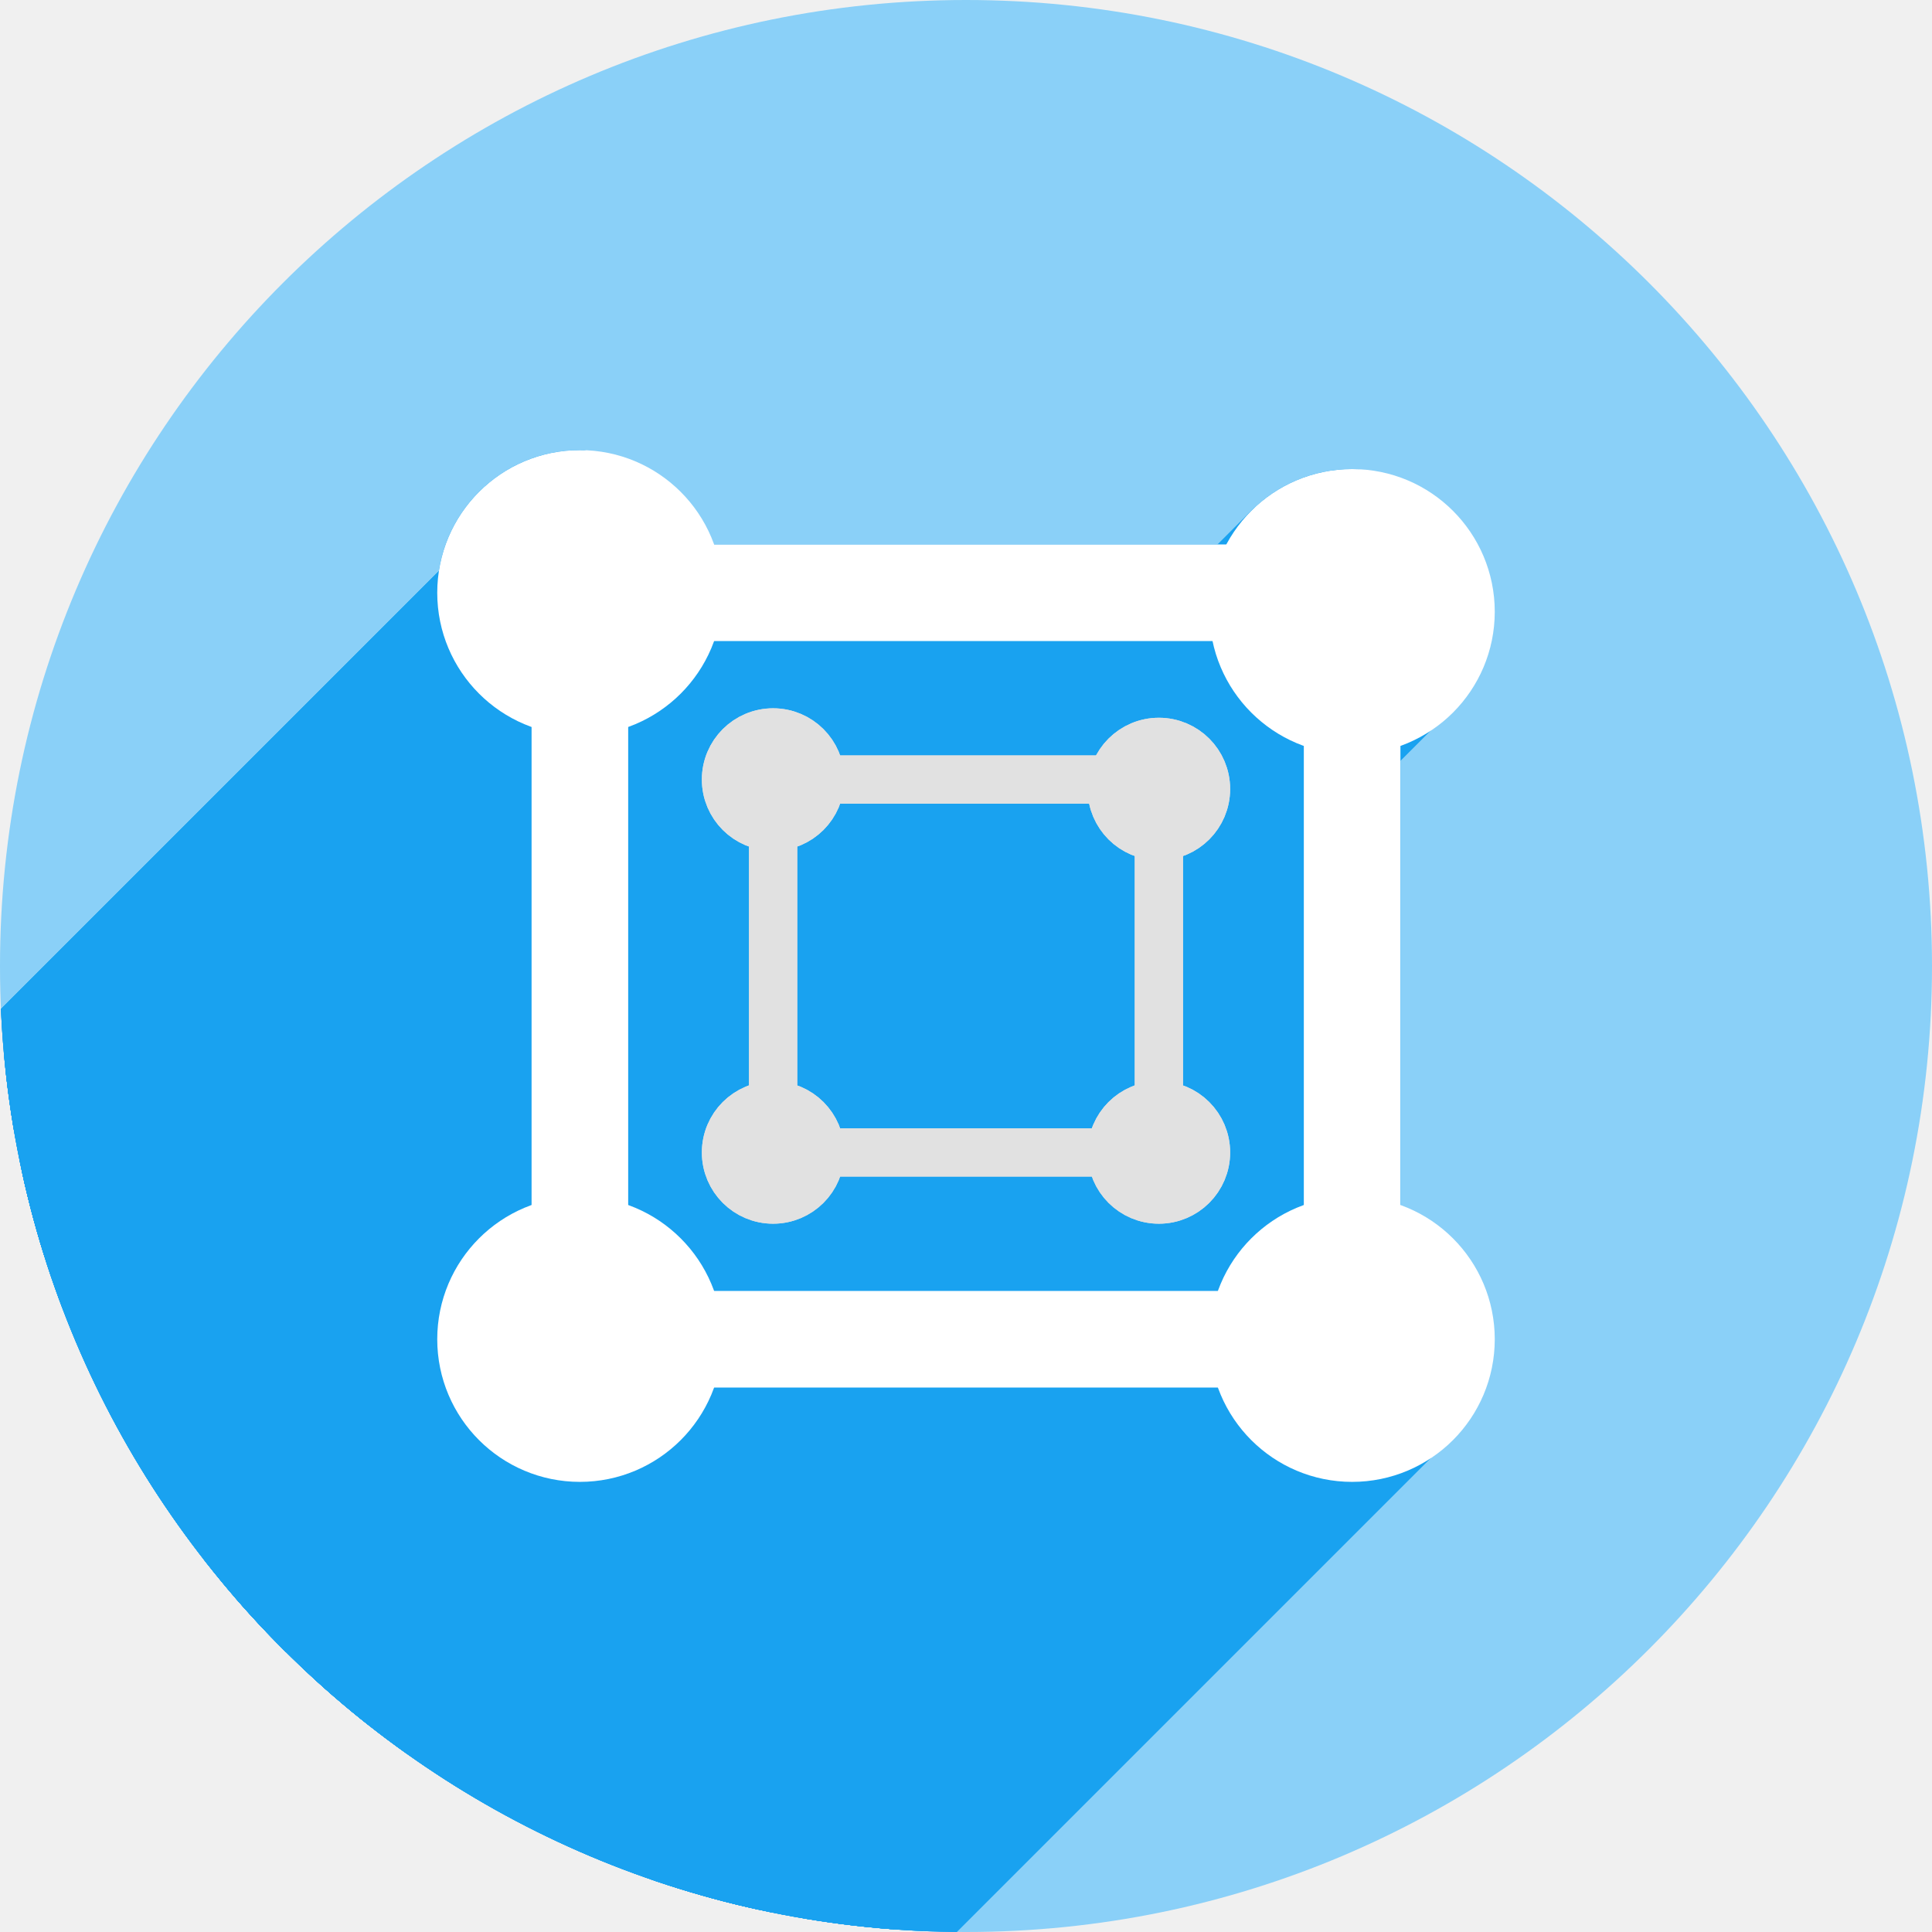
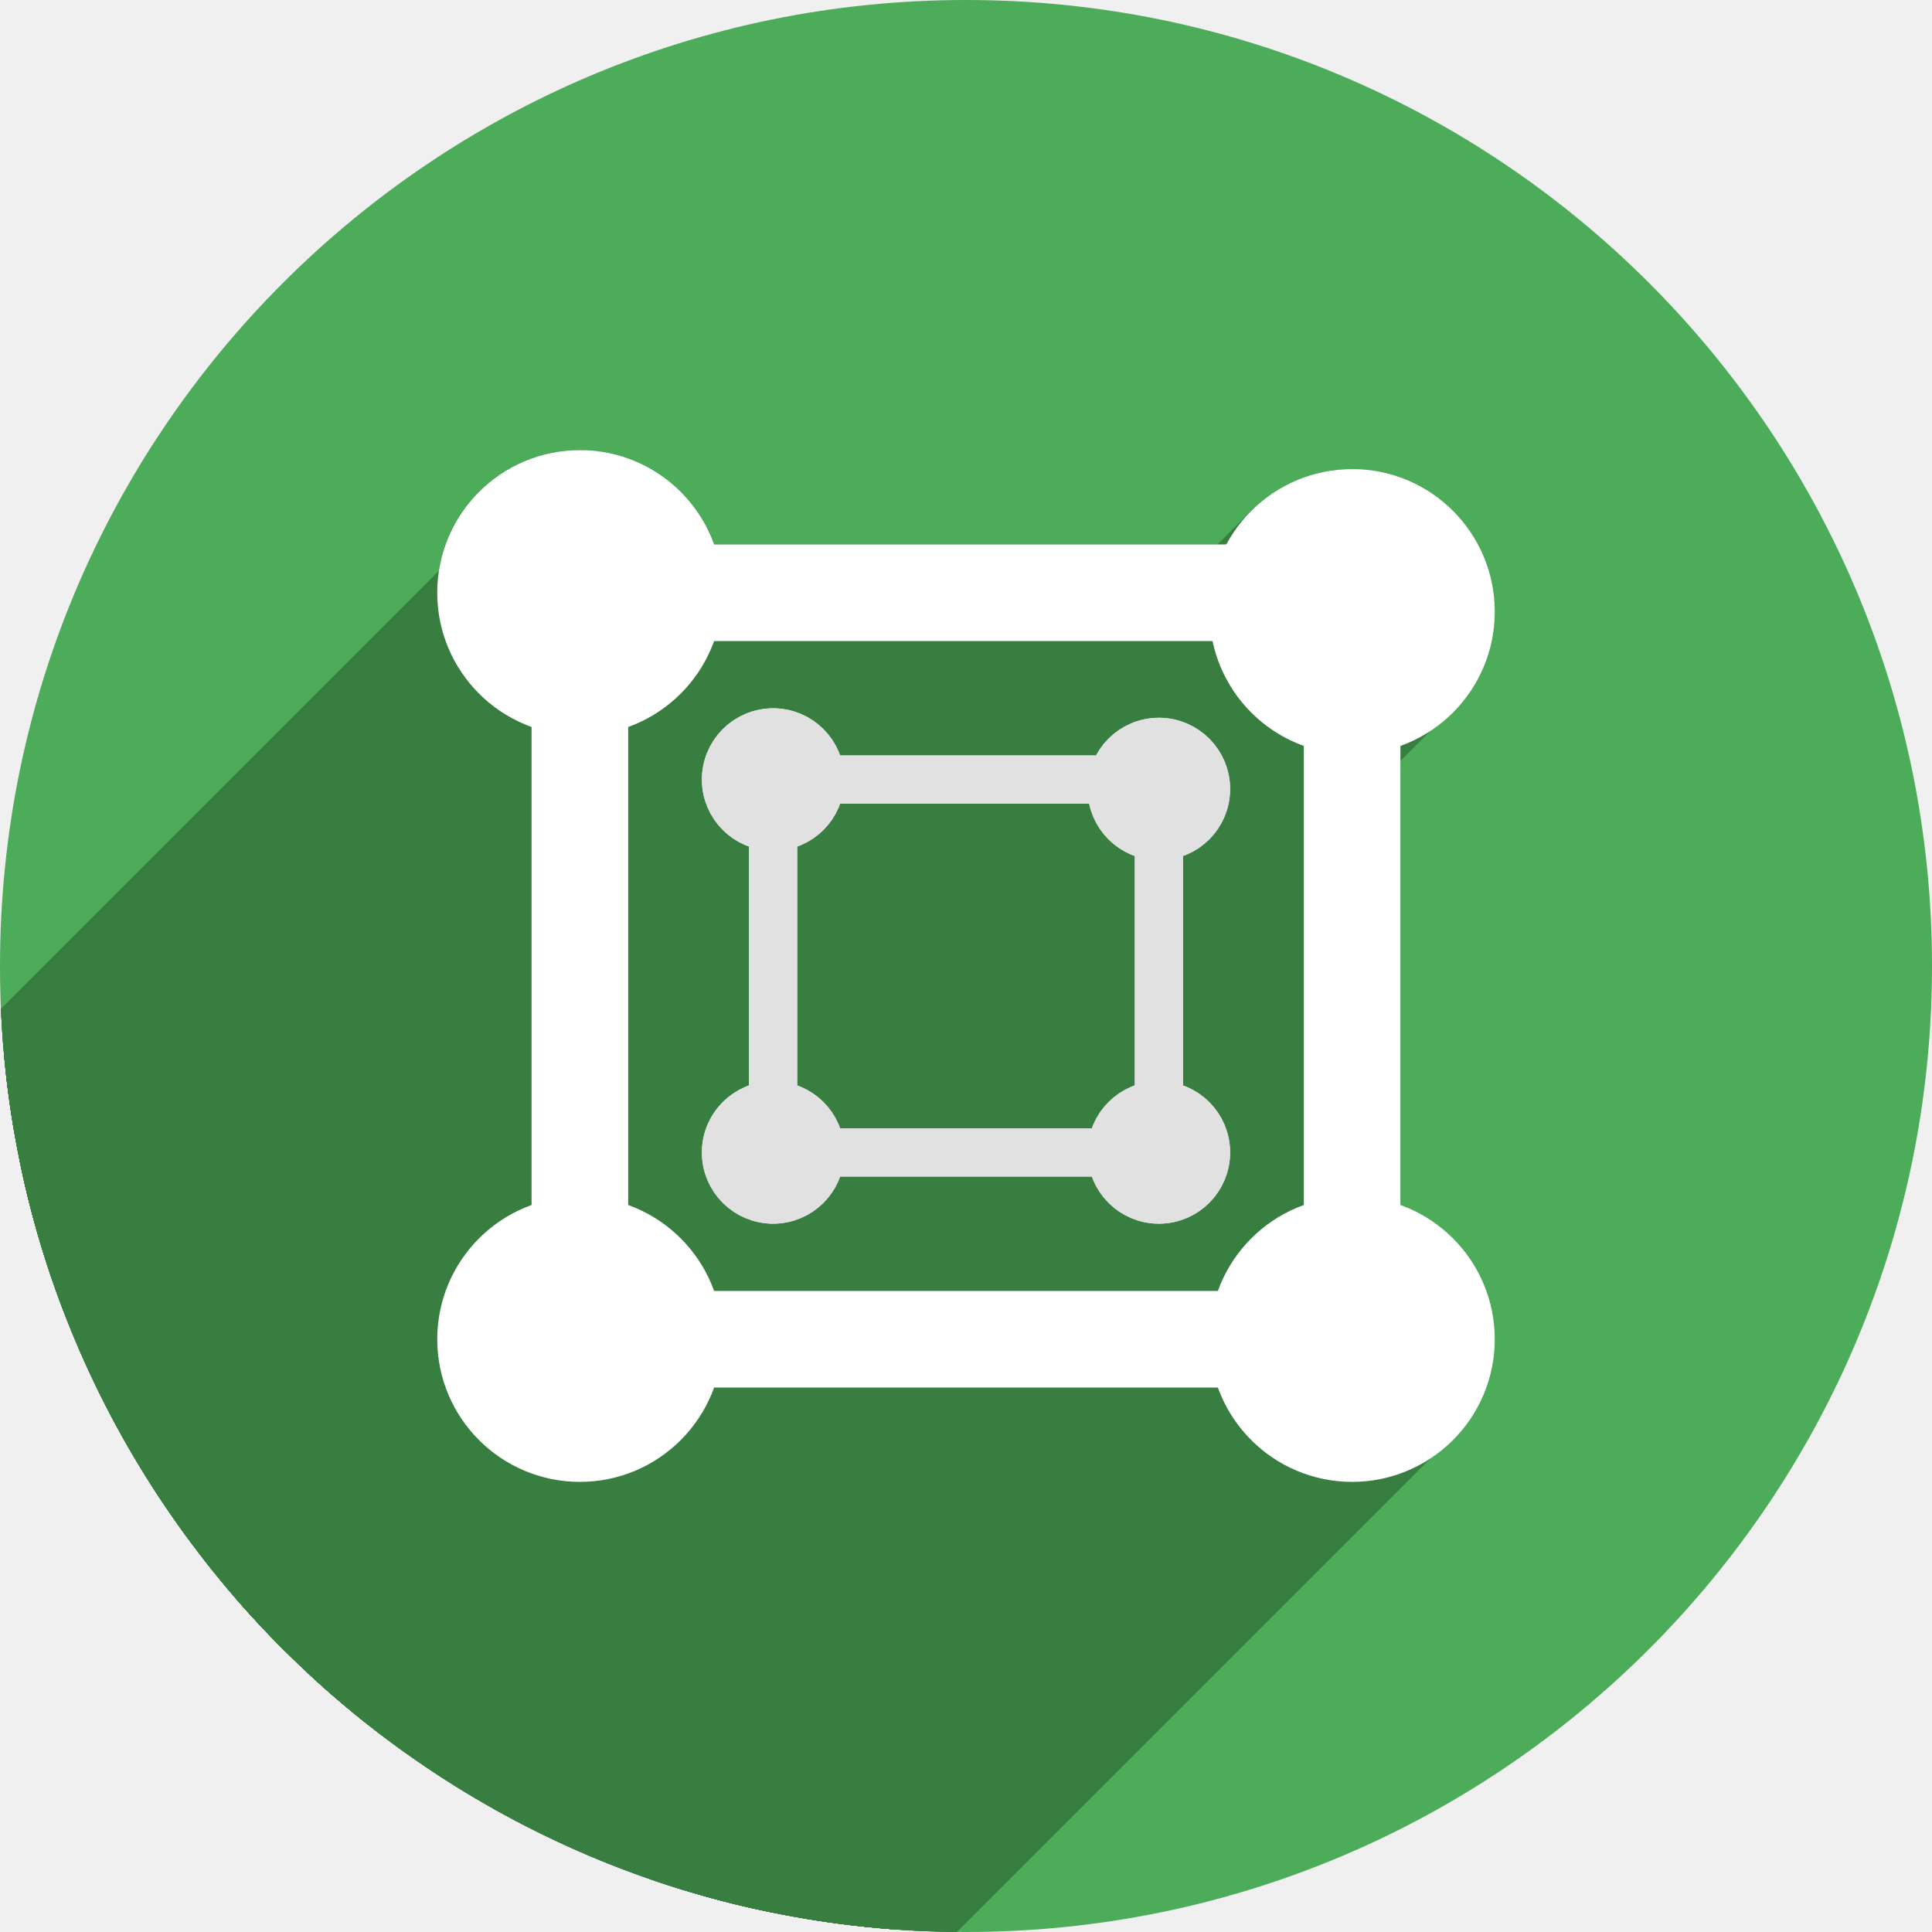
<svg xmlns="http://www.w3.org/2000/svg" version="1.1" id="svg4149" viewBox="0 0 256 256" height="256" width="256">
  <defs id="defs4151">
    <clipPath id="clipPath4863" clipPathUnits="userSpaceOnUse">
      <circle r="77.263" cy="924.362" cx="128" id="circle4865" style="fill:#e9e9e9;fill-opacity:1;stroke:none;stroke-width:20;stroke-miterlimit:4;stroke-dasharray:none;stroke-opacity:1" />
    </clipPath>
    <clipPath id="clipPath8947" clipPathUnits="userSpaceOnUse">
      <circle r="128" cy="908.518" cx="133.888" id="circle8949" style="fill:#8ad0f8;fill-opacity:1;stroke:none;stroke-width:20;stroke-miterlimit:4;stroke-dasharray:none;stroke-opacity:1" />
    </clipPath>
    <clipPath clipPathUnits="userSpaceOnUse" id="clipPath4980">
      <circle r="128" cy="909.005" cx="179.163" id="circle4982" style="fill:#8ad0f8;fill-opacity:1;stroke:none;stroke-width:20;stroke-miterlimit:4;stroke-dasharray:none;stroke-opacity:1" />
    </clipPath>
  </defs>
  <g id="layer1" transform="translate(0,-796.3622)">
-     <circle style="fill:#8ad0f8;fill-opacity:1;stroke:none;stroke-width:20;stroke-miterlimit:4;stroke-dasharray:none;stroke-opacity:1" id="path4723" cx="128" cy="924.362" r="128" />
-     <g transform="translate(-51.16331,15.35673)" id="g4607" clip-path="url(#clipPath4980)" style="fill:#19a2f0;fill-opacity:1">
-       <g id="g4855" transform="translate(51.16331,781.0054)" style="fill:#19a2f0;fill-opacity:1">
-         <g id="g4852" style="color:#000000;font-style:normal;font-variant:normal;font-weight:normal;font-stretch:normal;font-size:medium;line-height:normal;font-family:sans-serif;font-variant-ligatures:normal;font-variant-position:normal;font-variant-caps:normal;font-variant-numeric:normal;font-variant-alternates:normal;font-feature-settings:normal;text-indent:0;text-align:start;text-decoration:none;text-decoration-line:none;text-decoration-style:solid;text-decoration-color:#000000;letter-spacing:normal;word-spacing:normal;text-transform:none;writing-mode:lr-tb;direction:ltr;text-orientation:mixed;dominant-baseline:auto;baseline-shift:baseline;text-anchor:start;white-space:normal;shape-padding:0;clip-rule:nonzero;display:inline;overflow:visible;visibility:visible;opacity:1;isolation:auto;mix-blend-mode:normal;color-interpolation:sRGB;color-interpolation-filters:linearRGB;solid-color:#000000;solid-opacity:1;fill:#19a2f0;fill-opacity:1;fill-rule:evenodd;stroke:none;stroke-width:12.8;stroke-linecap:butt;stroke-linejoin:miter;stroke-miterlimit:4;stroke-dasharray:none;stroke-dashoffset:0;stroke-opacity:1;color-rendering:auto;image-rendering:auto;shape-rendering:auto;text-rendering:auto;enable-background:accumulate">
-           <path id="path4820" d="M70.436 69.957L70.436 169.957L-70.986 311.378L-70.986 211.378Z" style="fill:#19a2f0;fill-opacity:1" />
-           <path id="path4822" d="M70.436 169.957L83.236 169.957L-58.185 311.378L-70.986 311.378Z" style="fill:#19a2f0;fill-opacity:1" />
-           <path id="path4824" d="M83.236 169.957L83.236 69.957L-58.185 211.378L-58.185 311.378Z" style="fill:#19a2f0;fill-opacity:1" />
-           <path id="path4826" d="M83.236 69.957L70.436 69.957L-70.986 211.378L-58.185 211.378Z" style="fill:#19a2f0;fill-opacity:1" />
-           <path id="path4828" d="M84.336 72.143L84.336 84.943L-57.085 226.365L-57.085 213.564Z" style="fill:#19a2f0;fill-opacity:1" />
-           <path id="path4830" d="M84.336 84.943L184.336 84.943L42.915 226.365L-57.085 226.365Z" style="fill:#19a2f0;fill-opacity:1" />
-           <path id="path4832" d="M184.336 84.943L184.336 72.143L42.915 213.564L42.915 226.365Z" style="fill:#19a2f0;fill-opacity:1" />
-           <path id="path4834" d="M184.336 72.143L84.336 72.143L-57.085 213.564L42.915 213.564Z" style="fill:#19a2f0;fill-opacity:1" />
-           <path id="path4836" d="M172.764 88.555L172.764 188.555L31.342 329.976L31.342 229.976Z" style="fill:#19a2f0;fill-opacity:1" />
-           <path id="path4838" d="M172.764 188.555L185.564 188.555L44.143 329.976L31.342 329.976Z" style="fill:#19a2f0;fill-opacity:1" />
-           <path id="path4840" d="M185.564 188.555L185.564 88.555L44.143 229.976L44.143 329.976Z" style="fill:#19a2f0;fill-opacity:1" />
-           <path id="path4842" d="M185.564 88.555L172.764 88.555L31.342 229.976L44.143 229.976Z" style="fill:#19a2f0;fill-opacity:1" />
-           <path id="path4844" d="M71.664 171.057L71.664 183.857L-69.757 325.279L-69.757 312.478Z" style="fill:#19a2f0;fill-opacity:1" />
-           <path id="path4846" d="M71.664 183.857L171.664 183.857L30.243 325.279L-69.757 325.279Z" style="fill:#19a2f0;fill-opacity:1" />
-           <path id="path4848" d="M171.664 183.857L171.664 171.057L30.243 312.478L30.243 325.279Z" style="fill:#19a2f0;fill-opacity:1" />
-           <path id="path4850" d="M171.664 171.057L71.664 171.057L-69.757 312.478L30.243 312.478Z" style="fill:#19a2f0;fill-opacity:1" />
+     <circle style="fill:#4dac59;fill-opacity:1;stroke:none;stroke-width:20;stroke-miterlimit:4;stroke-dasharray:none;stroke-opacity:1" id="path4723" cx="128" cy="924.362" r="128" />
+     <g transform="translate(-51.16331,15.35673)" id="g4607" clip-path="url(#clipPath4980)" style="fill:#387e41;fill-opacity:1">
+       <g id="g4855" transform="translate(51.16331,781.0054)" style="fill:#387e41;fill-opacity:1">
+         <g id="g4852" style="color:#000000;font-style:normal;font-variant:normal;font-weight:normal;font-stretch:normal;font-size:medium;line-height:normal;font-family:sans-serif;font-variant-ligatures:normal;font-variant-position:normal;font-variant-caps:normal;font-variant-numeric:normal;font-variant-alternates:normal;font-feature-settings:normal;text-indent:0;text-align:start;text-decoration:none;text-decoration-line:none;text-decoration-style:solid;text-decoration-color:#000000;letter-spacing:normal;word-spacing:normal;text-transform:none;writing-mode:lr-tb;direction:ltr;text-orientation:mixed;dominant-baseline:auto;baseline-shift:baseline;text-anchor:start;white-space:normal;shape-padding:0;clip-rule:nonzero;display:inline;overflow:visible;visibility:visible;opacity:1;isolation:auto;mix-blend-mode:normal;color-interpolation:sRGB;color-interpolation-filters:linearRGB;solid-color:#000000;solid-opacity:1;fill:#387e41;fill-opacity:1;fill-rule:evenodd;stroke:none;stroke-width:12.8;stroke-linecap:butt;stroke-linejoin:miter;stroke-miterlimit:4;stroke-dasharray:none;stroke-dashoffset:0;stroke-opacity:1;color-rendering:auto;image-rendering:auto;shape-rendering:auto;text-rendering:auto;enable-background:accumulate">
+           <path id="path4820" d="M70.436 69.957L70.436 169.957L-70.986 311.378L-70.986 211.378Z" style="fill:#387e41;fill-opacity:1" />
+           <path id="path4822" d="M70.436 169.957L83.236 169.957L-58.185 311.378L-70.986 311.378Z" style="fill:#387e41;fill-opacity:1" />
+           <path id="path4824" d="M83.236 169.957L83.236 69.957L-58.185 211.378L-58.185 311.378Z" style="fill:#387e41;fill-opacity:1" />
+           <path id="path4826" d="M83.236 69.957L70.436 69.957L-70.986 211.378L-58.185 211.378Z" style="fill:#387e41;fill-opacity:1" />
+           <path id="path4828" d="M84.336 72.143L84.336 84.943L-57.085 226.365L-57.085 213.564Z" style="fill:#387e41;fill-opacity:1" />
+           <path id="path4830" d="M84.336 84.943L184.336 84.943L42.915 226.365L-57.085 226.365Z" style="fill:#387e41;fill-opacity:1" />
+           <path id="path4832" d="M184.336 84.943L184.336 72.143L42.915 213.564L42.915 226.365Z" style="fill:#387e41;fill-opacity:1" />
+           <path id="path4834" d="M184.336 72.143L84.336 72.143L-57.085 213.564L42.915 213.564Z" style="fill:#387e41;fill-opacity:1" />
+           <path id="path4836" d="M172.764 88.555L172.764 188.555L31.342 329.976L31.342 229.976Z" style="fill:#387e41;fill-opacity:1" />
+           <path id="path4838" d="M172.764 188.555L185.564 188.555L44.143 329.976L31.342 329.976Z" style="fill:#387e41;fill-opacity:1" />
+           <path id="path4840" d="M185.564 188.555L185.564 88.555L44.143 229.976L44.143 329.976Z" style="fill:#387e41;fill-opacity:1" />
+           <path id="path4842" d="M185.564 88.555L172.764 88.555L31.342 229.976L44.143 229.976Z" style="fill:#387e41;fill-opacity:1" />
+           <path id="path4844" d="M71.664 171.057L71.664 183.857L-69.757 325.279L-69.757 312.478Z" style="fill:#387e41;fill-opacity:1" />
+           <path id="path4846" d="M71.664 183.857L171.664 183.857L30.243 325.279L-69.757 325.279Z" style="fill:#387e41;fill-opacity:1" />
+           <path id="path4848" d="M171.664 183.857L171.664 171.057L30.243 312.478L30.243 325.279Z" style="fill:#387e41;fill-opacity:1" />
+           <path id="path4850" d="M171.664 171.057L71.664 171.057L-69.757 312.478L30.243 312.478Z" style="fill:#387e41;fill-opacity:1" />
        </g>
-         <path id="path4605" d="M 70.436 69.957 L 70.436 169.957 L 83.236 169.957 L 83.236 69.957 L 70.436 69.957 z M 84.336 72.143 L 84.336 84.943 L 184.336 84.943 L 184.336 72.143 L 84.336 72.143 z M 172.764 88.555 L 172.764 188.555 L 185.564 188.555 L 185.564 88.555 L 172.764 88.555 z M 71.664 171.057 L 71.664 183.857 L 171.664 183.857 L 171.664 171.057 L 71.664 171.057 z " style="color:#000000;font-style:normal;font-variant:normal;font-weight:normal;font-stretch:normal;font-size:medium;line-height:normal;font-family:sans-serif;font-variant-ligatures:normal;font-variant-position:normal;font-variant-caps:normal;font-variant-numeric:normal;font-variant-alternates:normal;font-feature-settings:normal;text-indent:0;text-align:start;text-decoration:none;text-decoration-line:none;text-decoration-style:solid;text-decoration-color:#000000;letter-spacing:normal;word-spacing:normal;text-transform:none;writing-mode:lr-tb;direction:ltr;text-orientation:mixed;dominant-baseline:auto;baseline-shift:baseline;text-anchor:start;white-space:normal;shape-padding:0;clip-rule:nonzero;display:inline;overflow:visible;visibility:visible;opacity:1;isolation:auto;mix-blend-mode:normal;color-interpolation:sRGB;color-interpolation-filters:linearRGB;solid-color:#000000;solid-opacity:1;fill:#19a2f0;fill-opacity:1;fill-rule:evenodd;stroke:none;stroke-width:12.8;stroke-linecap:butt;stroke-linejoin:miter;stroke-miterlimit:4;stroke-dasharray:none;stroke-dashoffset:0;stroke-opacity:1;color-rendering:auto;image-rendering:auto;shape-rendering:auto;text-rendering:auto;enable-background:accumulate" transform="" />
+         <path id="path4605" d="M 70.436 69.957 L 70.436 169.957 L 83.236 169.957 L 83.236 69.957 L 70.436 69.957 z M 84.336 72.143 L 84.336 84.943 L 184.336 84.943 L 184.336 72.143 L 84.336 72.143 z M 172.764 88.555 L 172.764 188.555 L 185.564 188.555 L 185.564 88.555 L 172.764 88.555 z M 71.664 171.057 L 71.664 183.857 L 171.664 183.857 L 171.664 171.057 L 71.664 171.057 z " style="color:#000000;font-style:normal;font-variant:normal;font-weight:normal;font-stretch:normal;font-size:medium;line-height:normal;font-family:sans-serif;font-variant-ligatures:normal;font-variant-position:normal;font-variant-caps:normal;font-variant-numeric:normal;font-variant-alternates:normal;font-feature-settings:normal;text-indent:0;text-align:start;text-decoration:none;text-decoration-line:none;text-decoration-style:solid;text-decoration-color:#000000;letter-spacing:normal;word-spacing:normal;text-transform:none;writing-mode:lr-tb;direction:ltr;text-orientation:mixed;dominant-baseline:auto;baseline-shift:baseline;text-anchor:start;white-space:normal;shape-padding:0;clip-rule:nonzero;display:inline;overflow:visible;visibility:visible;opacity:1;isolation:auto;mix-blend-mode:normal;color-interpolation:sRGB;color-interpolation-filters:linearRGB;solid-color:#000000;solid-opacity:1;fill:#387e41;fill-opacity:1;fill-rule:evenodd;stroke:none;stroke-width:12.8;stroke-linecap:butt;stroke-linejoin:miter;stroke-miterlimit:4;stroke-dasharray:none;stroke-dashoffset:0;stroke-opacity:1;color-rendering:auto;image-rendering:auto;shape-rendering:auto;text-rendering:auto;enable-background:accumulate" transform="" />
      </g>
    </g>
-     <g clip-path="url(#clipPath8947)" style="fill:#19a2f0;fill-opacity:1;stroke:#19a2f0;stroke-opacity:1;stroke-linejoin:round" id="g7733" transform="translate(-5.888116,15.84435)">
-       <g style="fill:#19a2f0;fill-opacity:1;stroke:#19a2f0;stroke-opacity:1;stroke-linejoin:round" transform="translate(-45.2752,-0.4876191)" id="g7735">
-         <g style="fill:#19a2f0;fill-opacity:1;stroke:#19a2f0;stroke-opacity:1;stroke-linejoin:round" id="g7737">
-           <path style="fill:#19a2f0;fill-opacity:1;fill-rule:evenodd;stroke:#19a2f0;stroke-width:12.8;stroke-linecap:butt;stroke-linejoin:round;stroke-miterlimit:4;stroke-dasharray:none;stroke-opacity:1" d="m 128,950.962 0,-100" id="path7739" />
+     <g clip-path="url(#clipPath8947)" style="fill:#387e41;fill-opacity:1;stroke:#387e41;stroke-opacity:1;stroke-linejoin:round" id="g7733" transform="translate(-5.888116,15.84435)">
+       <g style="fill:#387e41;fill-opacity:1;stroke:#387e41;stroke-opacity:1;stroke-linejoin:round" transform="translate(-45.2752,-0.4876191)" id="g7735">
+         <g style="fill:#387e41;fill-opacity:1;stroke:#387e41;stroke-opacity:1;stroke-linejoin:round" id="g7737">
+           <path style="fill:#387e41;fill-opacity:1;fill-rule:evenodd;stroke:#387e41;stroke-width:12.8;stroke-linecap:butt;stroke-linejoin:round;stroke-miterlimit:4;stroke-dasharray:none;stroke-opacity:1" d="m 128,950.962 0,-100" id="path7739" />
        </g>
-         <path id="circle7741" d="m 140.5,-958.462 a 12.5,12.5 0 0 1 -12.5,12.5 12.5,12.5 0 0 1 -12.5,-12.5 12.5,12.5 0 0 1 12.5,-12.5 12.5,12.5 0 0 1 12.5,12.5 z" style="fill:#19a2f0;fill-opacity:1;stroke:#19a2f0;stroke-width:12.8;stroke-miterlimit:4;stroke-dasharray:none;stroke-opacity:1;stroke-linejoin:round" transform="scale(1,-1)" />
+         <path id="circle7741" d="m 140.5,-958.462 a 12.5,12.5 0 0 1 -12.5,12.5 12.5,12.5 0 0 1 -12.5,-12.5 12.5,12.5 0 0 1 12.5,-12.5 12.5,12.5 0 0 1 12.5,12.5 z" style="fill:#387e41;fill-opacity:1;stroke:#387e41;stroke-width:12.8;stroke-miterlimit:4;stroke-dasharray:none;stroke-opacity:1;stroke-linejoin:round" transform="scale(1,-1)" />
      </g>
-       <g style="fill:#19a2f0;fill-opacity:1;stroke:#19a2f0;stroke-opacity:1;stroke-linejoin:round" transform="matrix(0,1,1,0,-773.4107,829.9745)" id="g7743">
-         <g style="fill:#19a2f0;fill-opacity:1;stroke:#19a2f0;stroke-opacity:1;stroke-linejoin:round" id="g7745">
-           <path id="path7747" d="m 128,950.962 0,-100" style="fill:#19a2f0;fill-opacity:1;fill-rule:evenodd;stroke:#19a2f0;stroke-width:12.8;stroke-linecap:butt;stroke-linejoin:round;stroke-miterlimit:4;stroke-dasharray:none;stroke-opacity:1" />
+       <g style="fill:#387e41;fill-opacity:1;stroke:#387e41;stroke-opacity:1;stroke-linejoin:round" transform="matrix(0,1,1,0,-773.4107,829.9745)" id="g7743">
+         <g style="fill:#387e41;fill-opacity:1;stroke:#387e41;stroke-opacity:1;stroke-linejoin:round" id="g7745">
+           <path id="path7747" d="m 128,950.962 0,-100" style="fill:#387e41;fill-opacity:1;fill-rule:evenodd;stroke:#387e41;stroke-width:12.8;stroke-linecap:butt;stroke-linejoin:round;stroke-miterlimit:4;stroke-dasharray:none;stroke-opacity:1" />
        </g>
-         <g style="fill:#19a2f0;fill-opacity:1;stroke:#19a2f0;stroke-opacity:1;stroke-linejoin:round" id="g8537" transform="matrix(0,1,1,0,-49.45667,779.2988)">
-           <g id="g8539" style="fill:#19a2f0;fill-opacity:1;stroke:#19a2f0;stroke-width:12.8;stroke-miterlimit:4;stroke-dasharray:none;stroke-opacity:1;stroke-linejoin:round">
-             <path style="fill:#19a2f0;fill-opacity:1;stroke:#19a2f0;stroke-opacity:1;stroke-linejoin:round" id="path8541" d="M76.836 66.043C69.932 66.043 64.336 71.639 64.336 78.543L-289.217 432.096C-289.217 425.193 -283.621 419.596 -276.717 419.596Z" />
-             <path style="fill:#19a2f0;fill-opacity:1;stroke:#19a2f0;stroke-opacity:1;stroke-linejoin:round" id="path8543" d="M64.336 78.543C64.336 85.447 69.932 91.043 76.836 91.043L-276.717 444.596C-283.621 444.596 -289.217 439 -289.217 432.096Z" />
-             <path style="fill:#19a2f0;fill-opacity:1;stroke:#19a2f0;stroke-opacity:1;stroke-linejoin:round" id="path8545" d="M76.836 91.043C80.117 90.943 82.891 89.576 84.943 87.523L-268.61 441.077C-270.663 443.129 -273.437 444.497 -276.717 444.596Z" />
-             <path style="fill:#19a2f0;fill-opacity:1;stroke:#19a2f0;stroke-opacity:1;stroke-linejoin:round" id="path8547" d="M84.943 87.523C87.32 85.147 88.729 81.852 88.838 78.543L-264.715 432.096C-264.824 435.405 -266.234 438.7 -268.61 441.077Z" />
-             <path style="fill:#19a2f0;fill-opacity:1;stroke:#19a2f0;stroke-opacity:1;stroke-linejoin:round" id="path8549" d="M88.838 78.543C89.021 72.995 85.549 67.407 76.836 66.043L-276.717 419.596C-268.004 420.96 -264.533 426.548 -264.715 432.096Z" />
-             <path style="fill:#19a2f0;fill-opacity:1;stroke:#19a2f0;stroke-opacity:1;stroke-linejoin:round" id="path8551" d="M179.164 164.957C172.261 164.957 166.664 170.553 166.664 177.457L-186.889 531.01C-186.889 524.107 -181.293 518.51 -174.389 518.51Z" />
-             <path style="fill:#19a2f0;fill-opacity:1;stroke:#19a2f0;stroke-opacity:1;stroke-linejoin:round" id="path8553" d="M166.664 177.457C166.664 184.361 172.261 189.957 179.164 189.957L-174.389 543.51C-181.293 543.51 -186.889 537.914 -186.889 531.01Z" />
-             <path style="fill:#19a2f0;fill-opacity:1;stroke:#19a2f0;stroke-opacity:1;stroke-linejoin:round" id="path8555" d="M179.164 189.957C182.446 189.857 185.222 188.489 187.276 186.435L-166.278 539.988C-168.331 542.042 -171.107 543.411 -174.389 543.51Z" />
-             <path style="fill:#19a2f0;fill-opacity:1;stroke:#19a2f0;stroke-opacity:1;stroke-linejoin:round" id="path8557" d="M187.276 186.435C193.638 180.073 193.072 167.134 179.164 164.957L-174.389 518.51C-160.481 520.688 -159.916 533.626 -166.278 539.988Z" />
+         <g style="fill:#387e41;fill-opacity:1;stroke:#387e41;stroke-opacity:1;stroke-linejoin:round" id="g8537" transform="matrix(0,1,1,0,-49.45667,779.2988)">
+           <g id="g8539" style="fill:#387e41;fill-opacity:1;stroke:#387e41;stroke-width:12.8;stroke-miterlimit:4;stroke-dasharray:none;stroke-opacity:1;stroke-linejoin:round">
+             <path style="fill:#387e41;fill-opacity:1;stroke:#387e41;stroke-opacity:1;stroke-linejoin:round" id="path8541" d="M76.836 66.043C69.932 66.043 64.336 71.639 64.336 78.543L-289.217 432.096C-289.217 425.193 -283.621 419.596 -276.717 419.596Z" />
+             <path style="fill:#387e41;fill-opacity:1;stroke:#387e41;stroke-opacity:1;stroke-linejoin:round" id="path8543" d="M64.336 78.543C64.336 85.447 69.932 91.043 76.836 91.043L-276.717 444.596C-283.621 444.596 -289.217 439 -289.217 432.096Z" />
+             <path style="fill:#387e41;fill-opacity:1;stroke:#387e41;stroke-opacity:1;stroke-linejoin:round" id="path8545" d="M76.836 91.043C80.117 90.943 82.891 89.576 84.943 87.523L-268.61 441.077C-270.663 443.129 -273.437 444.497 -276.717 444.596Z" />
+             <path style="fill:#387e41;fill-opacity:1;stroke:#387e41;stroke-opacity:1;stroke-linejoin:round" id="path8547" d="M84.943 87.523C87.32 85.147 88.729 81.852 88.838 78.543L-264.715 432.096C-264.824 435.405 -266.234 438.7 -268.61 441.077Z" />
+             <path style="fill:#387e41;fill-opacity:1;stroke:#387e41;stroke-opacity:1;stroke-linejoin:round" id="path8549" d="M88.838 78.543C89.021 72.995 85.549 67.407 76.836 66.043L-276.717 419.596C-268.004 420.96 -264.533 426.548 -264.715 432.096Z" />
+             <path style="fill:#387e41;fill-opacity:1;stroke:#387e41;stroke-opacity:1;stroke-linejoin:round" id="path8551" d="M179.164 164.957C172.261 164.957 166.664 170.553 166.664 177.457L-186.889 531.01C-186.889 524.107 -181.293 518.51 -174.389 518.51Z" />
+             <path style="fill:#387e41;fill-opacity:1;stroke:#387e41;stroke-opacity:1;stroke-linejoin:round" id="path8553" d="M166.664 177.457C166.664 184.361 172.261 189.957 179.164 189.957L-174.389 543.51C-181.293 543.51 -186.889 537.914 -186.889 531.01Z" />
+             <path style="fill:#387e41;fill-opacity:1;stroke:#387e41;stroke-opacity:1;stroke-linejoin:round" id="path8555" d="M179.164 189.957C182.446 189.857 185.222 188.489 187.276 186.435L-166.278 539.988C-168.331 542.042 -171.107 543.411 -174.389 543.51Z" />
+             <path style="fill:#387e41;fill-opacity:1;stroke:#387e41;stroke-opacity:1;stroke-linejoin:round" id="path8557" d="M187.276 186.435C193.638 180.073 193.072 167.134 179.164 164.957L-174.389 518.51C-160.481 520.688 -159.916 533.626 -166.278 539.988Z" />
          </g>
-           <path id="circle7749" transform="" d="M 76.836 66.043 C 69.932 66.043 64.336 71.639 64.336 78.543 C 64.336 85.447 69.932 91.043 76.836 91.043 C 83.915 90.828 88.635 84.71 88.838 78.543 C 89.021 72.995 85.549 67.407 76.836 66.043 z M 179.164 164.957 C 172.261 164.957 166.664 170.553 166.664 177.457 C 166.664 184.361 172.261 189.957 179.164 189.957 C 192.613 189.548 197.562 167.837 179.164 164.957 z " style="fill:#19a2f0;fill-opacity:1;stroke:#19a2f0;stroke-width:12.8;stroke-miterlimit:4;stroke-dasharray:none;stroke-opacity:1;stroke-linejoin:round" />
+           <path id="circle7749" transform="" d="M 76.836 66.043 C 69.932 66.043 64.336 71.639 64.336 78.543 C 64.336 85.447 69.932 91.043 76.836 91.043 C 83.915 90.828 88.635 84.71 88.838 78.543 C 89.021 72.995 85.549 67.407 76.836 66.043 z M 179.164 164.957 C 172.261 164.957 166.664 170.553 166.664 177.457 C 166.664 184.361 172.261 189.957 179.164 189.957 C 192.613 189.548 197.562 167.837 179.164 164.957 z " style="fill:#387e41;fill-opacity:1;stroke:#387e41;stroke-width:12.8;stroke-miterlimit:4;stroke-dasharray:none;stroke-opacity:1;stroke-linejoin:round" />
        </g>
      </g>
-       <g style="fill:#19a2f0;fill-opacity:1;stroke:#19a2f0;stroke-opacity:1;stroke-linejoin:round" id="g7751" transform="matrix(1,0,0,-1,57.05143,1820.035)">
-         <g style="fill:#19a2f0;fill-opacity:1;stroke:#19a2f0;stroke-opacity:1;stroke-linejoin:round" id="g7753" />
-         <g style="fill:#19a2f0;fill-opacity:1;stroke:#19a2f0;stroke-opacity:1;stroke-linejoin:round" transform="scale(1,-1)" id="g8779">
-           <g style="fill:#19a2f0;fill-opacity:1;stroke:#19a2f0;stroke-width:12.8;stroke-miterlimit:4;stroke-dasharray:none;stroke-opacity:1;stroke-linejoin:round" id="g8781">
-             <path style="fill:#19a2f0;fill-opacity:1;stroke:#19a2f0;stroke-opacity:1;stroke-linejoin:round" d="M128.0 -945.962C121.096 -945.962 115.5 -951.559 115.5 -958.462L-238.053 -604.909C-238.053 -598.005 -232.457 -592.409 -225.553 -592.409Z" id="path8783" />
-             <path style="fill:#19a2f0;fill-opacity:1;stroke:#19a2f0;stroke-opacity:1;stroke-linejoin:round" d="M115.5 -958.462C115.5 -961.962 116.939 -965.127 119.257 -967.396L-234.296 -613.843C-236.615 -611.573 -238.053 -608.409 -238.053 -604.909Z" id="path8785" />
-             <path style="fill:#19a2f0;fill-opacity:1;stroke:#19a2f0;stroke-opacity:1;stroke-linejoin:round" d="M119.257 -967.396C121.511 -969.602 124.597 -970.962 128.0 -970.962L-225.553 -617.409C-228.957 -617.409 -232.042 -616.049 -234.296 -613.843Z" id="path8787" />
-             <path style="fill:#19a2f0;fill-opacity:1;stroke:#19a2f0;stroke-opacity:1;stroke-linejoin:round" d="M128.0 -970.962C141.908 -968.785 142.474 -955.846 136.112 -949.484L-217.442 -595.931C-211.08 -602.293 -211.645 -615.231 -225.553 -617.409Z" id="path8789" />
-             <path style="fill:#19a2f0;fill-opacity:1;stroke:#19a2f0;stroke-opacity:1;stroke-linejoin:round" d="M136.112 -949.484C134.058 -947.43 131.282 -946.062 128.0 -945.962L-225.553 -592.409C-222.271 -592.508 -219.495 -593.877 -217.442 -595.931Z" id="path8791" />
+       <g style="fill:#387e41;fill-opacity:1;stroke:#387e41;stroke-opacity:1;stroke-linejoin:round" id="g7751" transform="matrix(1,0,0,-1,57.05143,1820.035)">
+         <g style="fill:#387e41;fill-opacity:1;stroke:#387e41;stroke-opacity:1;stroke-linejoin:round" id="g7753" />
+         <g style="fill:#387e41;fill-opacity:1;stroke:#387e41;stroke-opacity:1;stroke-linejoin:round" transform="scale(1,-1)" id="g8779">
+           <g style="fill:#387e41;fill-opacity:1;stroke:#387e41;stroke-width:12.8;stroke-miterlimit:4;stroke-dasharray:none;stroke-opacity:1;stroke-linejoin:round" id="g8781">
+             <path style="fill:#387e41;fill-opacity:1;stroke:#387e41;stroke-opacity:1;stroke-linejoin:round" d="M128.0 -945.962C121.096 -945.962 115.5 -951.559 115.5 -958.462L-238.053 -604.909C-238.053 -598.005 -232.457 -592.409 -225.553 -592.409Z" id="path8783" />
+             <path style="fill:#387e41;fill-opacity:1;stroke:#387e41;stroke-opacity:1;stroke-linejoin:round" d="M115.5 -958.462C115.5 -961.962 116.939 -965.127 119.257 -967.396L-234.296 -613.843C-236.615 -611.573 -238.053 -608.409 -238.053 -604.909Z" id="path8785" />
+             <path style="fill:#387e41;fill-opacity:1;stroke:#387e41;stroke-opacity:1;stroke-linejoin:round" d="M119.257 -967.396C121.511 -969.602 124.597 -970.962 128.0 -970.962L-225.553 -617.409C-228.957 -617.409 -232.042 -616.049 -234.296 -613.843Z" id="path8787" />
+             <path style="fill:#387e41;fill-opacity:1;stroke:#387e41;stroke-opacity:1;stroke-linejoin:round" d="M128.0 -970.962C141.908 -968.785 142.474 -955.846 136.112 -949.484L-217.442 -595.931C-211.08 -602.293 -211.645 -615.231 -225.553 -617.409Z" id="path8789" />
+             <path style="fill:#387e41;fill-opacity:1;stroke:#387e41;stroke-opacity:1;stroke-linejoin:round" d="M136.112 -949.484C134.058 -947.43 131.282 -946.062 128.0 -945.962L-225.553 -592.409C-222.271 -592.508 -219.495 -593.877 -217.442 -595.931Z" id="path8791" />
          </g>
-           <path id="circle7757" d="m 128,-945.962 c -6.904,0 -12.5,-5.596 -12.5,-12.5 0,-6.904 5.596,-12.5 12.5,-12.5 18.398,2.88 13.448,24.591 0,25 z" style="fill:#19a2f0;fill-opacity:1;stroke:#19a2f0;stroke-width:12.8;stroke-miterlimit:4;stroke-dasharray:none;stroke-opacity:1;stroke-linejoin:round" transform="" />
+           <path id="circle7757" d="m 128,-945.962 c -6.904,0 -12.5,-5.596 -12.5,-12.5 0,-6.904 5.596,-12.5 12.5,-12.5 18.398,2.88 13.448,24.591 0,25 z" style="fill:#387e41;fill-opacity:1;stroke:#387e41;stroke-width:12.8;stroke-miterlimit:4;stroke-dasharray:none;stroke-opacity:1;stroke-linejoin:round" transform="" />
        </g>
      </g>
-       <g style="fill:#19a2f0;fill-opacity:1;stroke:#19a2f0;stroke-opacity:1;stroke-linejoin:round" transform="matrix(0,-1,-1,0,1041.187,987.0611)" id="g7759">
-         <g style="fill:#19a2f0;fill-opacity:1;stroke:#19a2f0;stroke-opacity:1;stroke-linejoin:round" id="g7761" />
+       <g style="fill:#387e41;fill-opacity:1;stroke:#387e41;stroke-opacity:1;stroke-linejoin:round" transform="matrix(0,-1,-1,0,1041.187,987.0611)" id="g7759">
+         <g style="fill:#387e41;fill-opacity:1;stroke:#387e41;stroke-opacity:1;stroke-linejoin:round" id="g7761" />
      </g>
    </g>
    <g id="g8377">
      <g style="fill:#e1e1e1;fill-opacity:1;stroke:#e1e1e1;stroke-opacity:1" id="g8379" transform="matrix(0.4995482,0,0,0.4995482,61.11644,470.5138)">
        <g style="fill:#e1e1e1;fill-opacity:1;stroke:#e1e1e1;stroke-opacity:1" transform="translate(-45.2752,-0.4876191)" id="g8381">
          <g style="fill:#e1e1e1;fill-opacity:1;stroke:#e1e1e1;stroke-opacity:1" id="g8383">
            <path style="fill:#e1e1e1;fill-opacity:1;fill-rule:evenodd;stroke:#e1e1e1;stroke-width:12.8;stroke-linecap:butt;stroke-linejoin:miter;stroke-miterlimit:4;stroke-dasharray:none;stroke-opacity:1" d="m 128,950.962 0,-100" id="path8385" />
          </g>
          <path id="circle8387" d="m 140.5,-958.462 a 12.5,12.5 0 0 1 -12.5,12.5 12.5,12.5 0 0 1 -12.5,-12.5 12.5,12.5 0 0 1 12.5,-12.5 12.5,12.5 0 0 1 12.5,12.5 z" style="fill:#e1e1e1;fill-opacity:1;stroke:#e1e1e1;stroke-width:12.8;stroke-miterlimit:4;stroke-dasharray:none;stroke-opacity:1" transform="scale(1,-1)" />
        </g>
        <g style="fill:#e1e1e1;fill-opacity:1;stroke:#e1e1e1;stroke-opacity:1" transform="matrix(0,1,1,0,-773.4107,829.9745)" id="g8389">
          <g style="fill:#e1e1e1;fill-opacity:1;stroke:#e1e1e1;stroke-opacity:1" id="g8391">
            <path id="path8393" d="m 128,950.962 0,-100" style="fill:#e1e1e1;fill-opacity:1;fill-rule:evenodd;stroke:#e1e1e1;stroke-width:12.8;stroke-linecap:butt;stroke-linejoin:miter;stroke-miterlimit:4;stroke-dasharray:none;stroke-opacity:1" />
          </g>
          <path id="circle8395" d="m 140.5,-958.462 a 12.5,12.5 0 0 1 -12.5,12.5 12.5,12.5 0 0 1 -12.5,-12.5 12.5,12.5 0 0 1 12.5,-12.5 12.5,12.5 0 0 1 12.5,12.5 z" style="fill:#e1e1e1;fill-opacity:1;stroke:#e1e1e1;stroke-width:12.8;stroke-miterlimit:4;stroke-dasharray:none;stroke-opacity:1" transform="scale(1,-1)" />
        </g>
        <g style="fill:#e1e1e1;fill-opacity:1;stroke:#e1e1e1;stroke-opacity:1" id="g8397" transform="matrix(1,0,0,-1,57.05143,1820.035)">
          <g style="fill:#e1e1e1;fill-opacity:1;stroke:#e1e1e1;stroke-opacity:1" id="g8399">
            <path style="fill:#e1e1e1;fill-opacity:1;fill-rule:evenodd;stroke:#e1e1e1;stroke-width:12.8;stroke-linecap:butt;stroke-linejoin:miter;stroke-miterlimit:4;stroke-dasharray:none;stroke-opacity:1" d="m 128,950.962 0,-100" id="path8401" />
          </g>
          <path id="circle8403" d="m 140.5,-958.462 a 12.5,12.5 0 0 1 -12.5,12.5 12.5,12.5 0 0 1 -12.5,-12.5 12.5,12.5 0 0 1 12.5,-12.5 12.5,12.5 0 0 1 12.5,12.5 z" style="fill:#e1e1e1;fill-opacity:1;stroke:#e1e1e1;stroke-width:12.8;stroke-miterlimit:4;stroke-dasharray:none;stroke-opacity:1" transform="scale(1,-1)" />
        </g>
        <g style="fill:#e1e1e1;fill-opacity:1;stroke:#e1e1e1;stroke-opacity:1" transform="matrix(0,-1,-1,0,1041.187,987.0611)" id="g8405">
          <g style="fill:#e1e1e1;fill-opacity:1;stroke:#e1e1e1;stroke-opacity:1" id="g8407">
            <path id="path8409" d="m 128,950.962 0,-100" style="fill:#e1e1e1;fill-opacity:1;fill-rule:evenodd;stroke:#e1e1e1;stroke-width:12.8;stroke-linecap:butt;stroke-linejoin:miter;stroke-miterlimit:4;stroke-dasharray:none;stroke-opacity:1" />
          </g>
          <path id="circle8411" d="m 140.5,-958.462 a 12.5,12.5 0 0 1 -12.5,12.5 12.5,12.5 0 0 1 -12.5,-12.5 12.5,12.5 0 0 1 12.5,-12.5 12.5,12.5 0 0 1 12.5,12.5 z" style="fill:#e1e1e1;fill-opacity:1;stroke:#e1e1e1;stroke-width:12.8;stroke-miterlimit:4;stroke-dasharray:none;stroke-opacity:1" transform="scale(1,-1)" />
        </g>
      </g>
      <g id="g8413" transform="translate(-5.888116,15.84435)">
        <g transform="translate(-45.2752,-0.4876191)" id="g8415">
          <g id="g8417">
            <path id="path8419" d="m 121.6,850.963 v 100 h 12.801 v -100 z" style="color:#000000;font-style:normal;font-variant:normal;font-weight:normal;font-stretch:normal;font-size:medium;line-height:normal;font-family:sans-serif;font-variant-ligatures:normal;font-variant-position:normal;font-variant-caps:normal;font-variant-numeric:normal;font-variant-alternates:normal;font-feature-settings:normal;text-indent:0;text-align:start;text-decoration:none;text-decoration-line:none;text-decoration-style:solid;text-decoration-color:#000000;letter-spacing:normal;word-spacing:normal;text-transform:none;writing-mode:lr-tb;direction:ltr;text-orientation:mixed;dominant-baseline:auto;baseline-shift:baseline;text-anchor:start;white-space:normal;shape-padding:0;clip-rule:nonzero;display:inline;overflow:visible;visibility:visible;opacity:1;isolation:auto;mix-blend-mode:normal;color-interpolation:sRGB;color-interpolation-filters:linearRGB;solid-color:#000000;solid-opacity:1;fill:#ffffff;fill-opacity:1;fill-rule:evenodd;stroke:none;stroke-width:12.8;stroke-linecap:butt;stroke-linejoin:miter;stroke-miterlimit:4;stroke-dasharray:none;stroke-dashoffset:0;stroke-opacity:1;color-rendering:auto;image-rendering:auto;shape-rendering:auto;text-rendering:auto;enable-background:accumulate" />
          </g>
          <path id="circle8421" d="m 140.5,-958.462 a 12.5,12.5 0 0 1 -12.5,12.5 12.5,12.5 0 0 1 -12.5,-12.5 12.5,12.5 0 0 1 12.5,-12.5 12.5,12.5 0 0 1 12.5,12.5 z" style="fill:#ffffff;fill-opacity:1;stroke:#ffffff;stroke-width:12.8;stroke-miterlimit:4;stroke-dasharray:none;stroke-opacity:1" transform="scale(1,-1)" />
        </g>
        <g transform="matrix(0,1,1,0,-773.4107,829.9745)" id="g8423">
          <g id="g8425">
            <path id="path8427" d="m 121.6,850.963 v 100 h 12.801 v -100 z" style="color:#000000;font-style:normal;font-variant:normal;font-weight:normal;font-stretch:normal;font-size:medium;line-height:normal;font-family:sans-serif;font-variant-ligatures:normal;font-variant-position:normal;font-variant-caps:normal;font-variant-numeric:normal;font-variant-alternates:normal;font-feature-settings:normal;text-indent:0;text-align:start;text-decoration:none;text-decoration-line:none;text-decoration-style:solid;text-decoration-color:#000000;letter-spacing:normal;word-spacing:normal;text-transform:none;writing-mode:lr-tb;direction:ltr;text-orientation:mixed;dominant-baseline:auto;baseline-shift:baseline;text-anchor:start;white-space:normal;shape-padding:0;clip-rule:nonzero;display:inline;overflow:visible;visibility:visible;opacity:1;isolation:auto;mix-blend-mode:normal;color-interpolation:sRGB;color-interpolation-filters:linearRGB;solid-color:#000000;solid-opacity:1;fill:#ffffff;fill-opacity:1;fill-rule:evenodd;stroke:none;stroke-width:12.8;stroke-linecap:butt;stroke-linejoin:miter;stroke-miterlimit:4;stroke-dasharray:none;stroke-dashoffset:0;stroke-opacity:1;color-rendering:auto;image-rendering:auto;shape-rendering:auto;text-rendering:auto;enable-background:accumulate" />
          </g>
          <path id="circle8429" d="m 140.5,-958.462 a 12.5,12.5 0 0 1 -12.5,12.5 12.5,12.5 0 0 1 -12.5,-12.5 12.5,12.5 0 0 1 12.5,-12.5 12.5,12.5 0 0 1 12.5,12.5 z" style="fill:#ffffff;fill-opacity:1;stroke:#ffffff;stroke-width:12.8;stroke-miterlimit:4;stroke-dasharray:none;stroke-opacity:1" transform="scale(1,-1)" />
        </g>
        <g id="g8431" transform="matrix(1,0,0,-1,57.05143,1820.035)">
          <g id="g8433">
            <path id="path8435" d="m 121.6,850.963 v 100 h 12.801 v -100 z" style="color:#000000;font-style:normal;font-variant:normal;font-weight:normal;font-stretch:normal;font-size:medium;line-height:normal;font-family:sans-serif;font-variant-ligatures:normal;font-variant-position:normal;font-variant-caps:normal;font-variant-numeric:normal;font-variant-alternates:normal;font-feature-settings:normal;text-indent:0;text-align:start;text-decoration:none;text-decoration-line:none;text-decoration-style:solid;text-decoration-color:#000000;letter-spacing:normal;word-spacing:normal;text-transform:none;writing-mode:lr-tb;direction:ltr;text-orientation:mixed;dominant-baseline:auto;baseline-shift:baseline;text-anchor:start;white-space:normal;shape-padding:0;clip-rule:nonzero;display:inline;overflow:visible;visibility:visible;opacity:1;isolation:auto;mix-blend-mode:normal;color-interpolation:sRGB;color-interpolation-filters:linearRGB;solid-color:#000000;solid-opacity:1;fill:#ffffff;fill-opacity:1;fill-rule:evenodd;stroke:none;stroke-width:12.8;stroke-linecap:butt;stroke-linejoin:miter;stroke-miterlimit:4;stroke-dasharray:none;stroke-dashoffset:0;stroke-opacity:1;color-rendering:auto;image-rendering:auto;shape-rendering:auto;text-rendering:auto;enable-background:accumulate" />
          </g>
          <path id="circle8437" d="m 140.5,-958.462 a 12.5,12.5 0 0 1 -12.5,12.5 12.5,12.5 0 0 1 -12.5,-12.5 12.5,12.5 0 0 1 12.5,-12.5 12.5,12.5 0 0 1 12.5,12.5 z" style="fill:#ffffff;fill-opacity:1;stroke:#ffffff;stroke-width:12.8;stroke-miterlimit:4;stroke-dasharray:none;stroke-opacity:1" transform="scale(1,-1)" />
        </g>
        <g transform="matrix(0,-1,-1,0,1041.187,987.0611)" id="g8439">
          <g id="g8441">
            <path id="path8443" d="m 121.6,850.963 v 100 h 12.801 v -100 z" style="color:#000000;font-style:normal;font-variant:normal;font-weight:normal;font-stretch:normal;font-size:medium;line-height:normal;font-family:sans-serif;font-variant-ligatures:normal;font-variant-position:normal;font-variant-caps:normal;font-variant-numeric:normal;font-variant-alternates:normal;font-feature-settings:normal;text-indent:0;text-align:start;text-decoration:none;text-decoration-line:none;text-decoration-style:solid;text-decoration-color:#000000;letter-spacing:normal;word-spacing:normal;text-transform:none;writing-mode:lr-tb;direction:ltr;text-orientation:mixed;dominant-baseline:auto;baseline-shift:baseline;text-anchor:start;white-space:normal;shape-padding:0;clip-rule:nonzero;display:inline;overflow:visible;visibility:visible;opacity:1;isolation:auto;mix-blend-mode:normal;color-interpolation:sRGB;color-interpolation-filters:linearRGB;solid-color:#000000;solid-opacity:1;fill:#ffffff;fill-opacity:1;fill-rule:evenodd;stroke:none;stroke-width:12.8;stroke-linecap:butt;stroke-linejoin:miter;stroke-miterlimit:4;stroke-dasharray:none;stroke-dashoffset:0;stroke-opacity:1;color-rendering:auto;image-rendering:auto;shape-rendering:auto;text-rendering:auto;enable-background:accumulate" />
          </g>
          <path id="circle8445" d="m 140.5,-958.462 a 12.5,12.5 0 0 1 -12.5,12.5 12.5,12.5 0 0 1 -12.5,-12.5 12.5,12.5 0 0 1 12.5,-12.5 12.5,12.5 0 0 1 12.5,12.5 z" style="fill:#ffffff;fill-opacity:1;stroke:#ffffff;stroke-width:12.8;stroke-miterlimit:4;stroke-dasharray:none;stroke-opacity:1" transform="scale(1,-1)" />
        </g>
      </g>
    </g>
    <g id="g4577" transform="matrix(0.4995482,0,0,0.4995482,38.49929,470.2702)" style="fill:#e1e1e1;fill-opacity:1;stroke:#e1e1e1;stroke-opacity:1">
      <g id="g4573" style="fill:#e1e1e1;fill-opacity:1;stroke:#e1e1e1;stroke-opacity:1">
        <path id="path4571" d="m 128,950.962 v -100" style="fill:#e1e1e1;fill-opacity:1;fill-rule:evenodd;stroke:#e1e1e1;stroke-width:12.8;stroke-linecap:butt;stroke-linejoin:miter;stroke-miterlimit:4;stroke-dasharray:none;stroke-opacity:1" />
      </g>
      <path transform="scale(1,-1)" style="fill:#e1e1e1;fill-opacity:1;stroke:#e1e1e1;stroke-width:12.8;stroke-miterlimit:4;stroke-dasharray:none;stroke-opacity:1" d="m 140.5,-958.462 a 12.5,12.5 0 0 1 -12.5,12.5 12.5,12.5 0 0 1 -12.5,-12.5 12.5,12.5 0 0 1 12.5,-12.5 12.5,12.5 0 0 1 12.5,12.5 z" id="path4575" />
    </g>
    <g id="g4585" transform="matrix(0,0.4995482,0.4995482,0,-325.2394,885.126)" style="fill:#e1e1e1;fill-opacity:1;stroke:#e1e1e1;stroke-opacity:1">
      <g id="g4581" style="fill:#e1e1e1;fill-opacity:1;stroke:#e1e1e1;stroke-opacity:1">
        <path style="fill:#e1e1e1;fill-opacity:1;fill-rule:evenodd;stroke:#e1e1e1;stroke-width:12.8;stroke-linecap:butt;stroke-linejoin:miter;stroke-miterlimit:4;stroke-dasharray:none;stroke-opacity:1" d="m 128,950.962 v -100" id="path4579" />
      </g>
      <path transform="scale(1,-1)" style="fill:#e1e1e1;fill-opacity:1;stroke:#e1e1e1;stroke-width:12.8;stroke-miterlimit:4;stroke-dasharray:none;stroke-opacity:1" d="m 140.5,-958.462 a 12.5,12.5 0 0 1 -12.5,12.5 12.5,12.5 0 0 1 -12.5,-12.5 12.5,12.5 0 0 1 12.5,-12.5 12.5,12.5 0 0 1 12.5,12.5 z" id="path4583" />
    </g>
    <g transform="matrix(0.4995482,0,0,-0.4995482,89.61637,1379.709)" id="g4593" style="fill:#e1e1e1;fill-opacity:1;stroke:#e1e1e1;stroke-opacity:1">
      <g id="g4589" style="fill:#e1e1e1;fill-opacity:1;stroke:#e1e1e1;stroke-opacity:1">
        <path id="path4587" d="m 128,950.962 v -100" style="fill:#e1e1e1;fill-opacity:1;fill-rule:evenodd;stroke:#e1e1e1;stroke-width:12.8;stroke-linecap:butt;stroke-linejoin:miter;stroke-miterlimit:4;stroke-dasharray:none;stroke-opacity:1" />
      </g>
      <path transform="scale(1,-1)" style="fill:#e1e1e1;fill-opacity:1;stroke:#e1e1e1;stroke-width:12.8;stroke-miterlimit:4;stroke-dasharray:none;stroke-opacity:1" d="m 140.5,-958.462 a 12.5,12.5 0 0 1 -12.5,12.5 12.5,12.5 0 0 1 -12.5,-12.5 12.5,12.5 0 0 1 12.5,-12.5 12.5,12.5 0 0 1 12.5,12.5 z" id="path4591" />
    </g>
    <g id="g4601" transform="matrix(0,-0.4995482,-0.4995482,0,581.2395,963.5983)" style="fill:#e1e1e1;fill-opacity:1;stroke:#e1e1e1;stroke-opacity:1">
      <g id="g4597" style="fill:#e1e1e1;fill-opacity:1;stroke:#e1e1e1;stroke-opacity:1">
        <path style="fill:#e1e1e1;fill-opacity:1;fill-rule:evenodd;stroke:#e1e1e1;stroke-width:12.8;stroke-linecap:butt;stroke-linejoin:miter;stroke-miterlimit:4;stroke-dasharray:none;stroke-opacity:1" d="m 128,950.962 v -100" id="path4595" />
      </g>
      <path transform="scale(1,-1)" style="fill:#e1e1e1;fill-opacity:1;stroke:#e1e1e1;stroke-width:12.8;stroke-miterlimit:4;stroke-dasharray:none;stroke-opacity:1" d="m 140.5,-958.462 a 12.5,12.5 0 0 1 -12.5,12.5 12.5,12.5 0 0 1 -12.5,-12.5 12.5,12.5 0 0 1 12.5,-12.5 12.5,12.5 0 0 1 12.5,12.5 z" id="path4599" />
    </g>
    <g transform="matrix(0,1,1,0,-779.2988,845.8188)" id="g4615" />
    <g transform="matrix(1,0,0,-1,51.16331,1835.879)" id="g4623" />
    <g transform="matrix(0,-1,-1,0,1035.299,1002.905)" id="g4631" />
  </g>
</svg>
